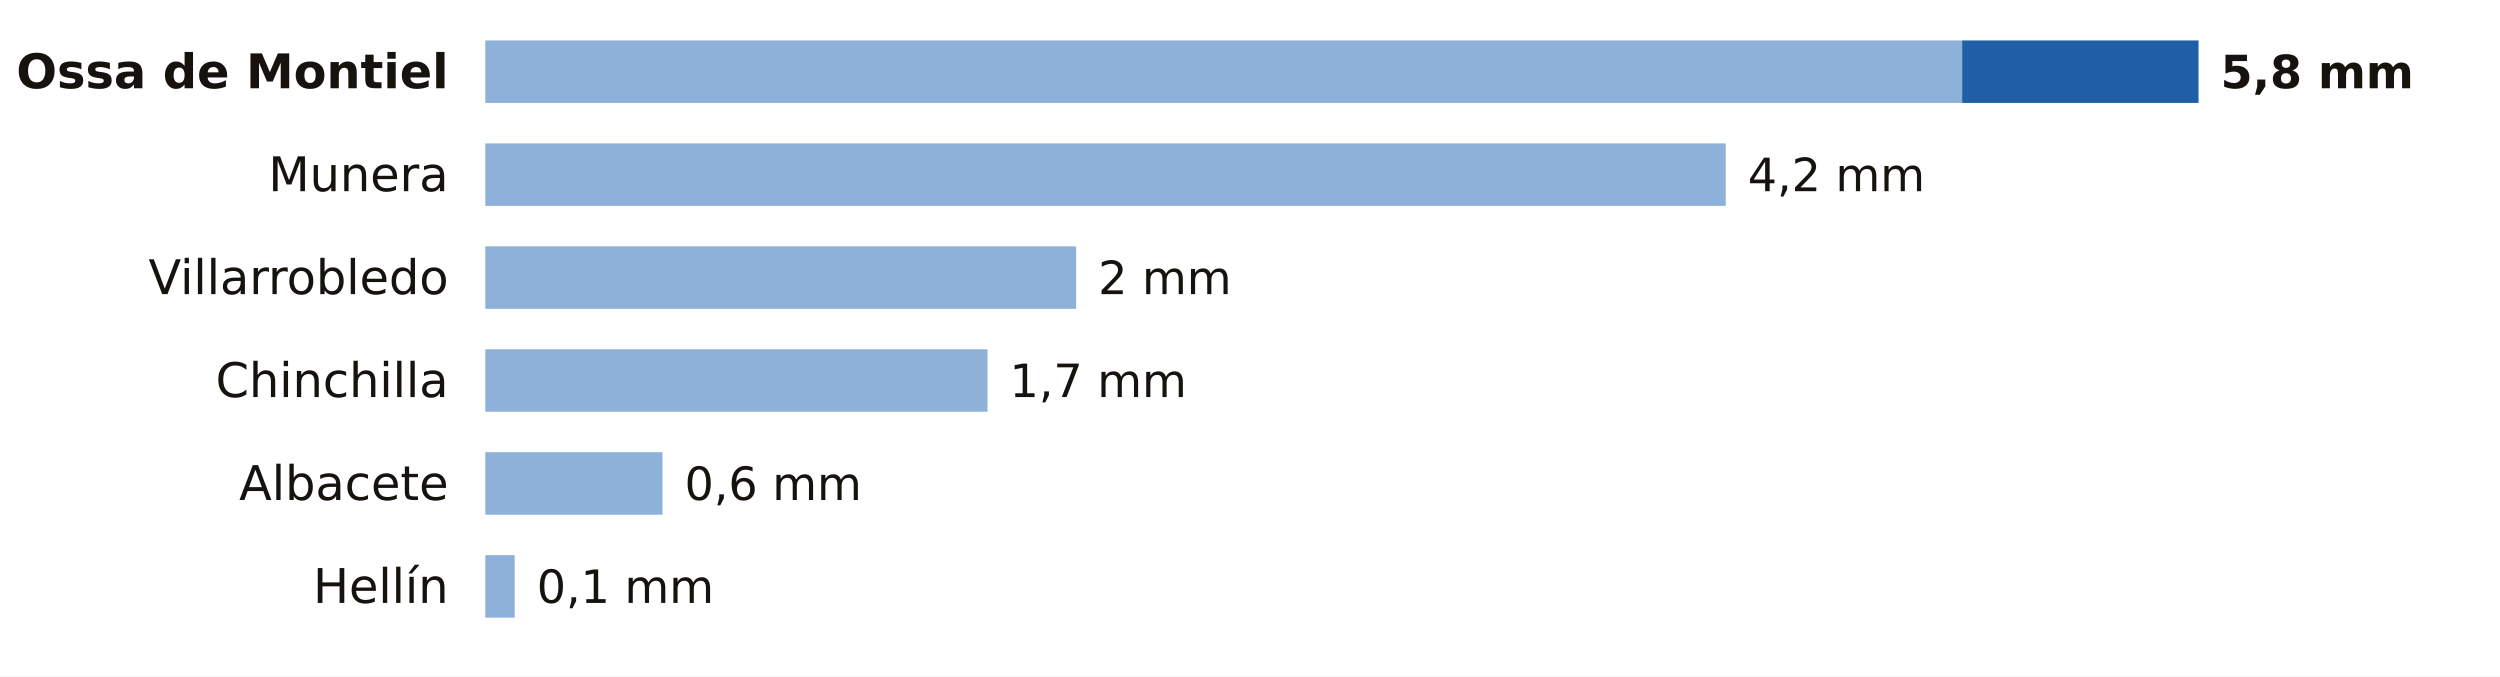
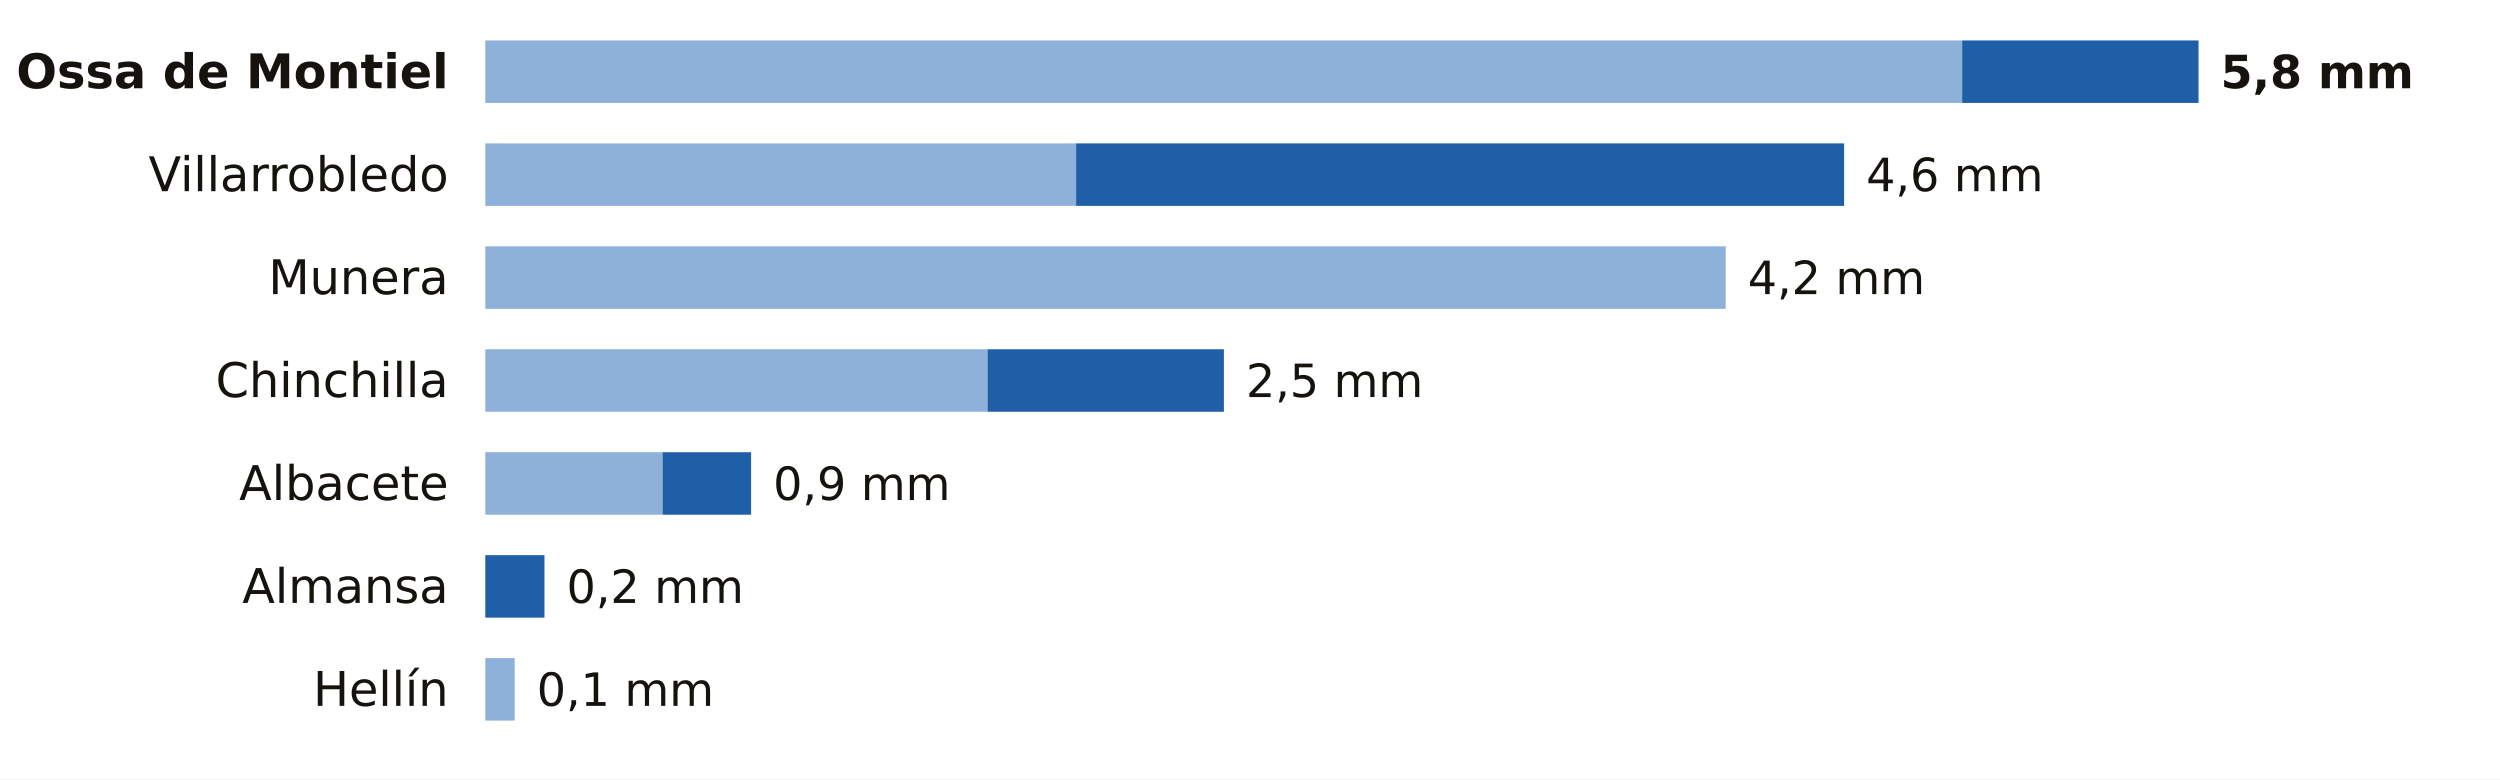
- <svg xmlns="http://www.w3.org/2000/svg" viewBox="0 0 680 184" width="680" height="184" role="img" aria-label="La lluvia de los últimos 7 días en las estaciones de AEMET de Albacete">
-   <rect width="680" height="184" fill="#FFFFFF" />
+ <svg xmlns="http://www.w3.org/2000/svg" viewBox="0 0 680 212" width="680" height="212" role="img" aria-label="La lluvia de los últimos 7 días en las estaciones de AEMET de Albacete">
+   <rect width="680" height="212" fill="#FFFFFF" />
  <text x="122.0" y="24.0" font-size="13" fill="#16130F" text-anchor="end" font-weight="600" font-family="Public Sans, DejaVu Sans, Arial, sans-serif">Ossa de Montiel</text>
  <rect x="132" y="11" width="401.7" height="17" fill="#8EB1DA" />
  <rect x="533.7" y="11" width="64.3" height="17" fill="#1F5FA8" />
  <text x="604.0" y="24.0" font-size="12.5" fill="#16130F" text-anchor="start" font-weight="700" font-family="Public Sans, DejaVu Sans, Arial, sans-serif">5,8 mm</text>
-   <text x="122.0" y="52.0" font-size="13" fill="#16130F" text-anchor="end" font-weight="400" font-family="Public Sans, DejaVu Sans, Arial, sans-serif">Munera</text>
-   <rect x="132" y="39" width="337.4" height="17" fill="#8EB1DA" />
-   <text x="475.4" y="52.0" font-size="12.5" fill="#16130F" text-anchor="start" font-weight="500" font-family="Public Sans, DejaVu Sans, Arial, sans-serif">4,2 mm</text>
-   <text x="122.0" y="80.0" font-size="13" fill="#16130F" text-anchor="end" font-weight="400" font-family="Public Sans, DejaVu Sans, Arial, sans-serif">Villarrobledo</text>
-   <rect x="132" y="67" width="160.7" height="17" fill="#8EB1DA" />
-   <text x="298.7" y="80.0" font-size="12.5" fill="#16130F" text-anchor="start" font-weight="500" font-family="Public Sans, DejaVu Sans, Arial, sans-serif">2 mm</text>
+   <text x="122.0" y="52.0" font-size="13" fill="#16130F" text-anchor="end" font-weight="400" font-family="Public Sans, DejaVu Sans, Arial, sans-serif">Villarrobledo</text>
+   <rect x="132" y="39" width="160.7" height="17" fill="#8EB1DA" />
+   <rect x="292.7" y="39" width="208.9" height="17" fill="#1F5FA8" />
+   <text x="507.6" y="52.0" font-size="12.5" fill="#16130F" text-anchor="start" font-weight="500" font-family="Public Sans, DejaVu Sans, Arial, sans-serif">4,6 mm</text>
+   <text x="122.0" y="80.0" font-size="13" fill="#16130F" text-anchor="end" font-weight="400" font-family="Public Sans, DejaVu Sans, Arial, sans-serif">Munera</text>
+   <rect x="132" y="67" width="337.4" height="17" fill="#8EB1DA" />
+   <text x="475.4" y="80.0" font-size="12.5" fill="#16130F" text-anchor="start" font-weight="500" font-family="Public Sans, DejaVu Sans, Arial, sans-serif">4,2 mm</text>
  <text x="122.0" y="108.0" font-size="13" fill="#16130F" text-anchor="end" font-weight="400" font-family="Public Sans, DejaVu Sans, Arial, sans-serif">Chinchilla</text>
  <rect x="132" y="95" width="136.6" height="17" fill="#8EB1DA" />
-   <text x="274.6" y="108.0" font-size="12.5" fill="#16130F" text-anchor="start" font-weight="500" font-family="Public Sans, DejaVu Sans, Arial, sans-serif">1,7 mm</text>
+   <rect x="268.6" y="95" width="64.3" height="17" fill="#1F5FA8" />
+   <text x="338.9" y="108.0" font-size="12.5" fill="#16130F" text-anchor="start" font-weight="500" font-family="Public Sans, DejaVu Sans, Arial, sans-serif">2,5 mm</text>
  <text x="122.0" y="136.0" font-size="13" fill="#16130F" text-anchor="end" font-weight="400" font-family="Public Sans, DejaVu Sans, Arial, sans-serif">Albacete</text>
  <rect x="132" y="123" width="48.2" height="17" fill="#8EB1DA" />
-   <text x="186.2" y="136.0" font-size="12.5" fill="#16130F" text-anchor="start" font-weight="500" font-family="Public Sans, DejaVu Sans, Arial, sans-serif">0,6 mm</text>
-   <text x="122.0" y="164.0" font-size="13" fill="#16130F" text-anchor="end" font-weight="400" font-family="Public Sans, DejaVu Sans, Arial, sans-serif">Hellín</text>
-   <rect x="132" y="151" width="8.0" height="17" fill="#8EB1DA" />
-   <text x="146.0" y="164.0" font-size="12.5" fill="#16130F" text-anchor="start" font-weight="500" font-family="Public Sans, DejaVu Sans, Arial, sans-serif">0,1 mm</text>
+   <rect x="180.2" y="123" width="24.1" height="17" fill="#1F5FA8" />
+   <text x="210.3" y="136.0" font-size="12.5" fill="#16130F" text-anchor="start" font-weight="500" font-family="Public Sans, DejaVu Sans, Arial, sans-serif">0,9 mm</text>
+   <text x="122.0" y="164.0" font-size="13" fill="#16130F" text-anchor="end" font-weight="400" font-family="Public Sans, DejaVu Sans, Arial, sans-serif">Almansa</text>
+   <rect x="132.0" y="151" width="16.1" height="17" fill="#1F5FA8" />
+   <text x="154.1" y="164.0" font-size="12.5" fill="#16130F" text-anchor="start" font-weight="500" font-family="Public Sans, DejaVu Sans, Arial, sans-serif">0,2 mm</text>
+   <text x="122.0" y="192.0" font-size="13" fill="#16130F" text-anchor="end" font-weight="400" font-family="Public Sans, DejaVu Sans, Arial, sans-serif">Hellín</text>
+   <rect x="132" y="179" width="8.0" height="17" fill="#8EB1DA" />
+   <text x="146.0" y="192.0" font-size="12.5" fill="#16130F" text-anchor="start" font-weight="500" font-family="Public Sans, DejaVu Sans, Arial, sans-serif">0,1 mm</text>
</svg>
